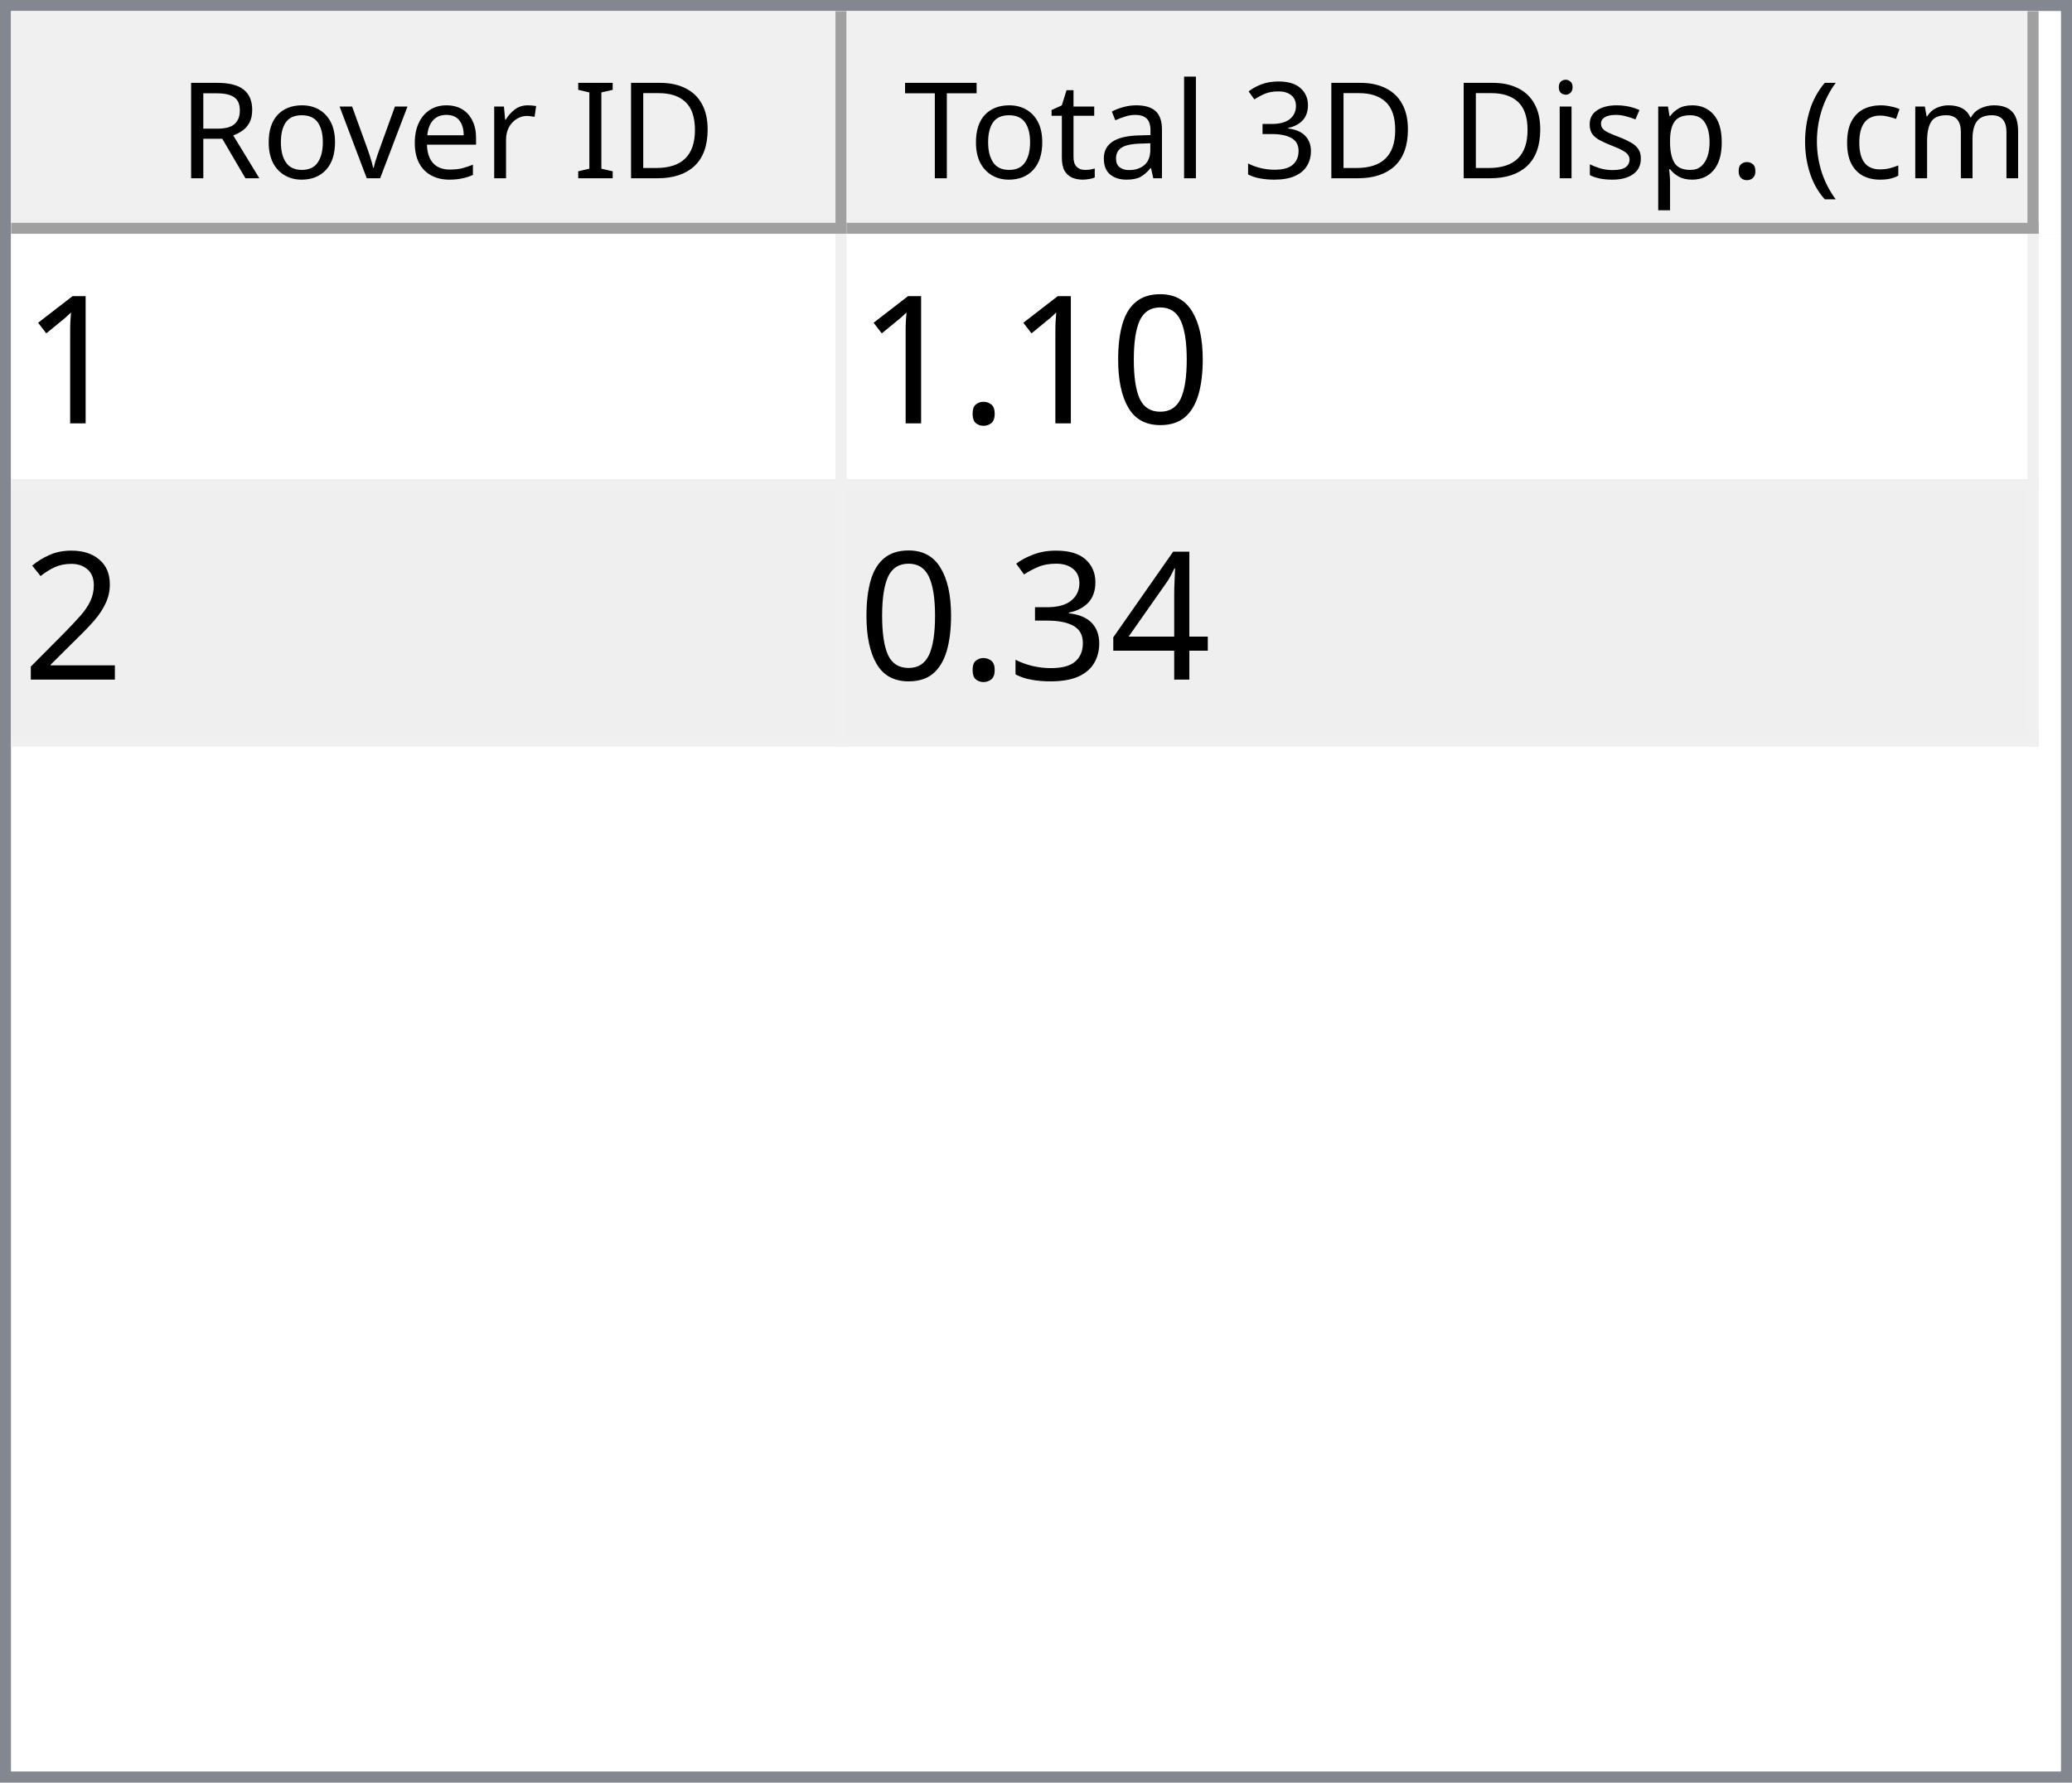
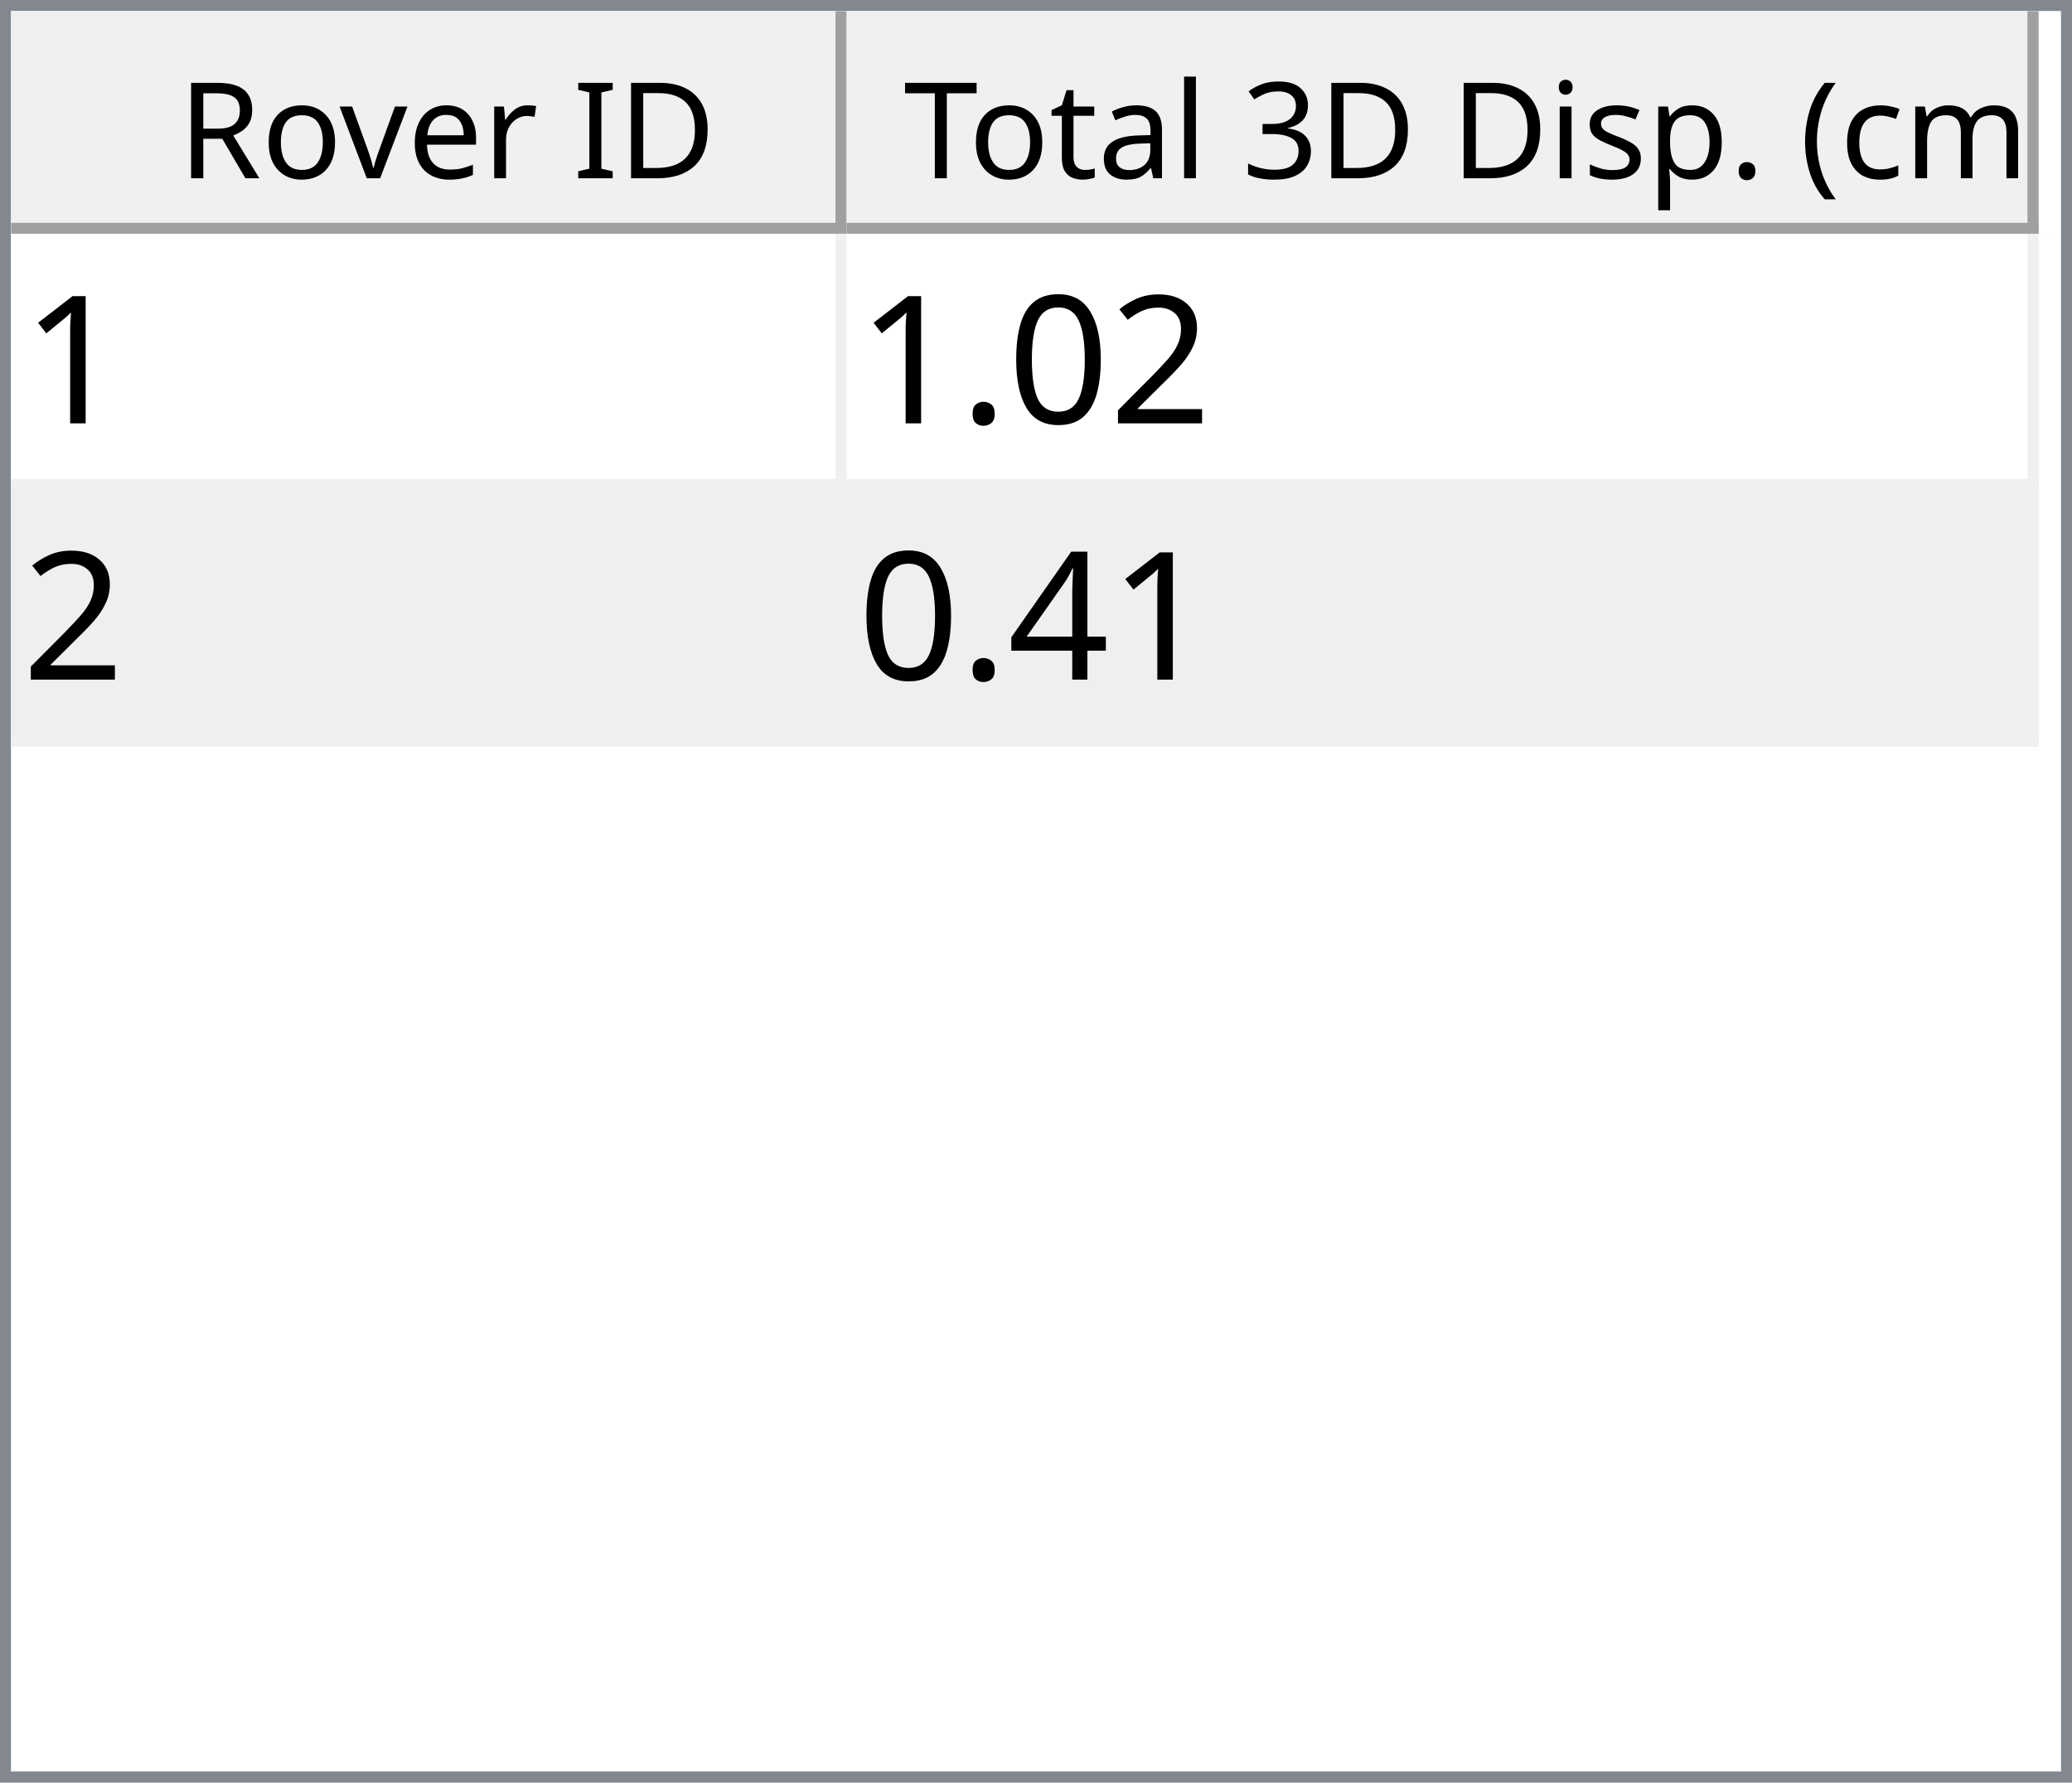
<svg xmlns="http://www.w3.org/2000/svg" style="fill-opacity:1; color-rendering:auto; color-interpolation:auto; text-rendering:auto; stroke:black; stroke-linecap:square; stroke-miterlimit:10; shape-rendering:auto; stroke-opacity:1; fill:black; stroke-dasharray:none; font-weight:normal; stroke-width:1; font-family:'Dialog'; font-style:normal; stroke-linejoin:miter; font-size:12px; stroke-dashoffset:0; image-rendering:auto;" width="186" height="160">
  <defs id="genericDefs" />
  <g>
    <defs id="defs1">
      <clipPath clipPathUnits="userSpaceOnUse" id="clipPath1">
        <path d="M0 0 L186 0 L186 160 L0 160 L0 0 Z" />
      </clipPath>
      <clipPath clipPathUnits="userSpaceOnUse" id="clipPath2">
        <path d="M0 0 L0 160 L186 160 L186 0 Z" />
      </clipPath>
      <clipPath clipPathUnits="userSpaceOnUse" id="clipPath3">
        <path d="M0 0 L0 20 L184 20 L184 0 Z" />
      </clipPath>
      <clipPath clipPathUnits="userSpaceOnUse" id="clipPath4">
        <path d="M0 0 L0 20 L75 20 L75 0 Z" />
      </clipPath>
      <clipPath clipPathUnits="userSpaceOnUse" id="clipPath5">
        <path d="M1 1 L1 19 L74 19 L74 1 Z" />
      </clipPath>
      <clipPath clipPathUnits="userSpaceOnUse" id="clipPath6">
        <path d="M0 0 L0 18 L73 18 L73 0 Z" />
      </clipPath>
      <clipPath clipPathUnits="userSpaceOnUse" id="clipPath7">
        <path d="M-0.5 -0.5 L-0.5 19.5 L74.5 19.5 L74.5 -0.5 Z" />
      </clipPath>
      <clipPath clipPathUnits="userSpaceOnUse" id="clipPath8">
        <path d="M0 0 L0 20 L107 20 L107 0 Z" />
      </clipPath>
      <clipPath clipPathUnits="userSpaceOnUse" id="clipPath9">
        <path d="M1 1 L1 19 L106 19 L106 1 Z" />
      </clipPath>
      <clipPath clipPathUnits="userSpaceOnUse" id="clipPath10">
        <path d="M0 0 L0 18 L105 18 L105 0 Z" />
      </clipPath>
      <clipPath clipPathUnits="userSpaceOnUse" id="clipPath11">
        <path d="M-0.5 -0.5 L-0.5 19.5 L106.5 19.5 L106.5 -0.5 Z" />
      </clipPath>
      <clipPath clipPathUnits="userSpaceOnUse" id="clipPath12">
        <path d="M0 0 L0 138 L184 138 L184 0 Z" />
      </clipPath>
      <clipPath clipPathUnits="userSpaceOnUse" id="clipPath13">
        <path d="M0 0 L0 46 L182 46 L182 0 Z" />
      </clipPath>
      <clipPath clipPathUnits="userSpaceOnUse" id="clipPath14">
        <path d="M-0.5 -0.5 L-0.5 45.5 L181.5 45.5 L181.5 -0.5 Z" />
      </clipPath>
      <clipPath clipPathUnits="userSpaceOnUse" id="clipPath15">
        <path d="M0 0 L0 22 L74 22 L74 0 Z" />
      </clipPath>
      <clipPath clipPathUnits="userSpaceOnUse" id="clipPath16">
        <path d="M0 0 L0 22 L106 22 L106 0 Z" />
      </clipPath>
      <font horiz-adv-x="64.551" id="font1">
        <font-face ascent="107.91" descent="25.098" units-per-em="100" style="font-style:normal; font-family:Segoe UI; font-weight:normal;" />
        <missing-glyph horiz-adv-x="64.551" d="M8.109 0 L8.109 68.266 L56.453 68.266 L56.453 0 L8.109 0 ZM15.328 7.234 L49.219 7.234 L49.219 61.031 L15.328 61.031 L15.328 7.234 Z" />
        <glyph unicode="D" horiz-adv-x="70.117" d="M9.188 0 L9.188 70.016 L28.516 70.016 Q65.531 70.016 65.531 35.891 Q65.531 19.672 55.25 9.836 Q44.969 0 27.734 0 L9.188 0 ZM17.391 62.594 L17.391 7.422 L27.828 7.422 Q41.609 7.422 49.273 14.797 Q56.938 22.172 56.938 35.688 Q56.938 62.594 28.328 62.594 L17.391 62.594 Z" />
        <glyph unicode="I" horiz-adv-x="26.611" d="M17.391 0 L9.188 0 L9.188 70.016 L17.391 70.016 L17.391 0 Z" />
        <glyph unicode=" " horiz-adv-x="27.393" d="" />
        <glyph unicode="r" horiz-adv-x="34.766" d="M34.188 41.891 Q32.078 43.5 28.125 43.5 Q23 43.5 19.555 38.672 Q16.109 33.844 16.109 25.484 L16.109 0 L8.109 0 L8.109 50 L16.109 50 L16.109 39.703 L16.312 39.703 Q18.016 44.969 21.531 47.922 Q25.047 50.875 29.391 50.875 Q32.516 50.875 34.188 50.203 L34.188 41.891 Z" />
        <glyph unicode="e" horiz-adv-x="52.295" d="M48.297 23 L12.984 23 Q13.188 14.656 17.484 10.109 Q21.781 5.562 29.297 5.562 Q37.75 5.562 44.828 11.141 L44.828 3.609 Q38.234 -1.172 27.391 -1.172 Q16.797 -1.172 10.742 5.641 Q4.688 12.453 4.688 24.812 Q4.688 36.469 11.305 43.82 Q17.922 51.172 27.734 51.172 Q37.547 51.172 42.922 44.828 Q48.297 38.484 48.297 27.203 L48.297 23 ZM40.094 29.781 Q40.047 36.719 36.75 40.578 Q33.453 44.438 27.594 44.438 Q21.922 44.438 17.969 40.383 Q14.016 36.328 13.094 29.781 L40.094 29.781 Z" />
        <glyph unicode="v" horiz-adv-x="47.9" d="M47.406 50 L27.484 0 L19.625 0 L0.688 50 L9.469 50 L22.172 13.672 Q23.578 9.672 23.922 6.688 L24.125 6.688 Q24.609 10.453 25.688 13.484 L38.969 50 L47.406 50 Z" />
        <glyph unicode="o" horiz-adv-x="58.594" d="M29 -1.172 Q17.922 -1.172 11.305 5.836 Q4.688 12.844 4.688 24.422 Q4.688 37.016 11.57 44.094 Q18.453 51.172 30.172 51.172 Q41.359 51.172 47.633 44.289 Q53.906 37.406 53.906 25.203 Q53.906 13.234 47.141 6.031 Q40.375 -1.172 29 -1.172 ZM29.594 44.438 Q21.875 44.438 17.383 39.188 Q12.891 33.938 12.891 24.703 Q12.891 15.828 17.43 10.695 Q21.969 5.562 29.594 5.562 Q37.359 5.562 41.531 10.594 Q45.703 15.625 45.703 24.906 Q45.703 34.281 41.531 39.359 Q37.359 44.438 29.594 44.438 Z" />
        <glyph unicode="R" horiz-adv-x="59.814" d="M59.375 0 L49.609 0 L37.891 19.625 Q36.281 22.359 34.766 24.289 Q33.25 26.219 31.664 27.438 Q30.078 28.656 28.25 29.219 Q26.422 29.781 24.125 29.781 L17.391 29.781 L17.391 0 L9.188 0 L9.188 70.016 L30.078 70.016 Q34.672 70.016 38.555 68.867 Q42.438 67.719 45.289 65.375 Q48.141 63.031 49.758 59.547 Q51.375 56.062 51.375 51.375 Q51.375 47.703 50.273 44.656 Q49.172 41.609 47.148 39.211 Q45.125 36.812 42.266 35.133 Q39.406 33.453 35.844 32.516 L35.844 32.328 Q37.594 31.547 38.891 30.547 Q40.188 29.547 41.359 28.18 Q42.531 26.812 43.68 25.078 Q44.828 23.344 46.234 21.047 L59.375 0 ZM17.391 62.594 L17.391 37.203 L28.516 37.203 Q31.594 37.203 34.203 38.133 Q36.812 39.062 38.719 40.797 Q40.625 42.531 41.703 45.047 Q42.781 47.562 42.781 50.688 Q42.781 56.297 39.141 59.445 Q35.5 62.594 28.609 62.594 L17.391 62.594 Z" />
        <glyph unicode=")" horiz-adv-x="30.176" d="M8.297 -15.922 L1.172 -15.922 Q16.406 2.344 16.406 26.812 Q16.406 51.469 1.078 70.016 L8.297 70.016 Q23.531 52.156 23.531 26.703 Q23.531 1.375 8.297 -15.922 Z" />
        <glyph unicode="m" horiz-adv-x="86.133" d="M79.109 0 L71.094 0 L71.094 28.719 Q71.094 37.016 68.531 40.727 Q65.969 44.438 59.906 44.438 Q54.781 44.438 51.195 39.75 Q47.609 35.062 47.609 28.516 L47.609 0 L39.594 0 L39.594 29.688 Q39.594 44.438 28.219 44.438 Q22.953 44.438 19.531 40.016 Q16.109 35.594 16.109 28.516 L16.109 0 L8.109 0 L8.109 50 L16.109 50 L16.109 42.094 L16.312 42.094 Q21.625 51.172 31.844 51.172 Q36.969 51.172 40.773 48.312 Q44.578 45.453 46 40.828 Q51.562 51.172 62.594 51.172 Q79.109 51.172 79.109 30.812 L79.109 0 Z" />
        <glyph unicode="c" horiz-adv-x="46.191" d="M42.188 2.297 Q36.422 -1.172 28.516 -1.172 Q17.828 -1.172 11.258 5.789 Q4.688 12.75 4.688 23.828 Q4.688 36.188 11.766 43.68 Q18.844 51.172 30.672 51.172 Q37.25 51.172 42.281 48.734 L42.281 40.531 Q36.719 44.438 30.375 44.438 Q22.703 44.438 17.797 38.945 Q12.891 33.453 12.891 24.516 Q12.891 15.719 17.508 10.641 Q22.125 5.562 29.891 5.562 Q36.422 5.562 42.188 9.906 L42.188 2.297 Z" />
        <glyph unicode="(" horiz-adv-x="30.176" d="M29.109 -15.922 L21.969 -15.922 Q6.844 1.375 6.844 26.703 Q6.844 52.156 21.969 70.016 L29.203 70.016 Q13.875 51.469 13.875 26.812 Q13.875 2.344 29.109 -15.922 Z" />
        <glyph unicode="." horiz-adv-x="21.68" d="M10.891 -1.078 Q8.641 -1.078 7.055 0.539 Q5.469 2.156 5.469 4.391 Q5.469 6.641 7.055 8.273 Q8.641 9.906 10.891 9.906 Q13.188 9.906 14.797 8.273 Q16.406 6.641 16.406 4.391 Q16.406 2.156 14.797 0.539 Q13.188 -1.078 10.891 -1.078 Z" />
        <glyph unicode="p" horiz-adv-x="58.789" d="M16.312 7.234 L16.109 7.234 L16.109 -23 L8.109 -23 L8.109 50 L16.109 50 L16.109 41.219 L16.312 41.219 Q22.219 51.172 33.594 51.172 Q43.266 51.172 48.688 44.461 Q54.109 37.75 54.109 26.469 Q54.109 13.922 48 6.375 Q41.891 -1.172 31.297 -1.172 Q21.578 -1.172 16.312 7.234 ZM16.109 27.391 L16.109 20.406 Q16.109 14.203 20.141 9.883 Q24.172 5.562 30.375 5.562 Q37.641 5.562 41.773 11.133 Q45.906 16.703 45.906 26.609 Q45.906 34.969 42.047 39.703 Q38.188 44.438 31.594 44.438 Q24.609 44.438 20.359 39.578 Q16.109 34.719 16.109 27.391 Z" />
        <glyph unicode="s" horiz-adv-x="42.432" d="M5.078 1.812 L5.078 10.406 Q11.625 5.562 19.484 5.562 Q30.031 5.562 30.031 12.594 Q30.031 14.594 29.125 15.992 Q28.219 17.391 26.68 18.461 Q25.141 19.531 23.07 20.383 Q21 21.234 18.609 22.172 Q15.281 23.484 12.766 24.828 Q10.25 26.172 8.57 27.859 Q6.891 29.547 6.031 31.695 Q5.172 33.844 5.172 36.719 Q5.172 40.234 6.789 42.945 Q8.406 45.656 11.086 47.484 Q13.766 49.312 17.211 50.242 Q20.656 51.172 24.312 51.172 Q30.812 51.172 35.938 48.922 L35.938 40.828 Q30.422 44.438 23.25 44.438 Q21 44.438 19.195 43.922 Q17.391 43.406 16.094 42.477 Q14.797 41.547 14.086 40.258 Q13.375 38.969 13.375 37.406 Q13.375 35.453 14.086 34.133 Q14.797 32.812 16.164 31.789 Q17.531 30.766 19.484 29.938 Q21.438 29.109 23.922 28.125 Q27.25 26.859 29.883 25.516 Q32.516 24.172 34.375 22.484 Q36.234 20.797 37.234 18.602 Q38.234 16.406 38.234 13.375 Q38.234 9.672 36.602 6.938 Q34.969 4.203 32.234 2.398 Q29.5 0.594 25.93 -0.289 Q22.359 -1.172 18.453 -1.172 Q10.75 -1.172 5.078 1.812 Z" />
        <glyph unicode="i" horiz-adv-x="24.219" d="M12.203 62.703 Q10.062 62.703 8.547 64.164 Q7.031 65.625 7.031 67.875 Q7.031 70.125 8.547 71.609 Q10.062 73.094 12.203 73.094 Q14.406 73.094 15.945 71.609 Q17.484 70.125 17.484 67.875 Q17.484 65.719 15.945 64.211 Q14.406 62.703 12.203 62.703 ZM16.109 0 L8.109 0 L8.109 50 L16.109 50 L16.109 0 Z" />
        <glyph unicode="3" horiz-adv-x="53.906" d="M46.531 19.828 Q46.531 15.094 44.75 11.211 Q42.969 7.328 39.719 4.57 Q36.469 1.812 31.93 0.297 Q27.391 -1.219 21.922 -1.219 Q11.922 -1.219 6 2.594 L6 11.188 Q13.094 5.609 22.219 5.609 Q25.875 5.609 28.828 6.539 Q31.781 7.469 33.906 9.227 Q36.031 10.984 37.18 13.477 Q38.328 15.969 38.328 19.094 Q38.328 32.812 18.797 32.812 L12.984 32.812 L12.984 39.594 L18.5 39.594 Q35.797 39.594 35.797 52.484 Q35.797 64.406 22.609 64.406 Q15.188 64.406 8.688 59.422 L8.688 67.188 Q15.375 71.188 24.609 71.188 Q29 71.188 32.57 69.969 Q36.141 68.75 38.68 66.555 Q41.219 64.359 42.609 61.281 Q44 58.203 44 54.5 Q44 40.672 30.031 36.719 L30.031 36.531 Q33.594 36.141 36.625 34.797 Q39.656 33.453 41.852 31.305 Q44.047 29.156 45.289 26.25 Q46.531 23.344 46.531 19.828 Z" />
        <glyph unicode="l" horiz-adv-x="24.219" d="M16.109 0 L8.109 0 L8.109 74.031 L16.109 74.031 L16.109 0 Z" />
        <glyph unicode="a" horiz-adv-x="50.879" d="M43.891 0 L35.891 0 L35.891 7.812 L35.688 7.812 Q30.469 -1.172 20.312 -1.172 Q12.844 -1.172 8.617 2.781 Q4.391 6.734 4.391 13.281 Q4.391 27.297 20.906 29.594 L35.891 31.688 Q35.891 44.438 25.594 44.438 Q16.547 44.438 9.281 38.281 L9.281 46.484 Q16.656 51.172 26.266 51.172 Q43.891 51.172 43.891 32.516 L43.891 0 ZM35.891 25.297 L23.828 23.641 Q18.266 22.859 15.43 20.875 Q12.594 18.891 12.594 13.875 Q12.594 10.203 15.211 7.883 Q17.828 5.562 22.172 5.562 Q28.125 5.562 32.008 9.742 Q35.891 13.922 35.891 20.312 L35.891 25.297 Z" />
        <glyph unicode="t" horiz-adv-x="33.887" d="M31.297 0.484 Q28.469 -1.078 23.828 -1.078 Q10.688 -1.078 10.688 13.578 L10.688 43.172 L2.094 43.172 L2.094 50 L10.688 50 L10.688 62.203 L18.703 64.797 L18.703 50 L31.297 50 L31.297 43.172 L18.703 43.172 L18.703 14.984 Q18.703 9.969 20.414 7.82 Q22.125 5.672 26.078 5.672 Q29.109 5.672 31.297 7.328 L31.297 0.484 Z" />
        <glyph unicode="T" horiz-adv-x="52.393" d="M50.594 62.594 L30.375 62.594 L30.375 0 L22.172 0 L22.172 62.594 L2 62.594 L2 70.016 L50.594 70.016 L50.594 62.594 Z" />
      </font>
      <font horiz-adv-x="75.0" id="font2">
        <font-face ascent="100.537" descent="21.973" units-per-em="100" style="font-style:normal; font-family:sans-serif; font-weight:normal;" />
        <missing-glyph horiz-adv-x="75.0" d="M12.5 0 L12.5 62.5 L62.5 62.5 L62.5 0 L12.5 0 ZM14.062 1.562 L60.938 1.562 L60.938 60.938 L14.062 60.938 L14.062 1.562 Z" />
        <glyph unicode="1" horiz-adv-x="55.615" d="M37.25 0 L28.469 0 L28.469 56 Q25.297 52.984 20.141 49.953 Q14.984 46.922 10.891 45.406 L10.891 53.906 Q18.266 57.375 23.781 62.305 Q29.297 67.234 31.594 71.875 L37.25 71.875 L37.25 0 Z" />
+         <glyph unicode="2" horiz-adv-x="55.615" d="M50.344 8.453 L50.344 0 L3.031 0 Q2.938 3.172 4.047 6.109 Q5.859 10.938 9.836 15.625 Q13.812 20.312 21.344 26.469 Q33.016 36.031 37.117 41.625 Q41.219 47.219 41.219 52.203 Q41.219 57.422 37.477 61.008 Q33.734 64.594 27.734 64.594 Q21.391 64.594 17.578 60.789 Q13.766 56.984 13.719 50.25 L4.688 51.172 Q5.609 61.281 11.664 66.578 Q17.719 71.875 27.938 71.875 Q38.234 71.875 44.242 66.164 Q50.25 60.453 50.25 52 Q50.25 47.703 48.492 43.555 Q46.734 39.406 42.656 34.812 Q38.578 30.219 29.109 22.219 Q21.188 15.578 18.945 13.211 Q16.703 10.844 15.234 8.453 L50.344 8.453 Z" />
        <glyph unicode="0" horiz-adv-x="55.615" d="M4.156 35.297 Q4.156 48 6.766 55.742 Q9.375 63.484 14.523 67.68 Q19.672 71.875 27.484 71.875 Q33.25 71.875 37.594 69.555 Q41.938 67.234 44.773 62.867 Q47.609 58.5 49.219 52.227 Q50.828 45.953 50.828 35.297 Q50.828 22.703 48.242 14.969 Q45.656 7.234 40.508 3.008 Q35.359 -1.219 27.484 -1.219 Q17.141 -1.219 11.234 6.203 Q4.156 15.141 4.156 35.297 ZM13.188 35.297 Q13.188 17.672 17.312 11.836 Q21.438 6 27.484 6 Q33.547 6 37.672 11.859 Q41.797 17.719 41.797 35.297 Q41.797 52.984 37.672 58.789 Q33.547 64.594 27.391 64.594 Q21.344 64.594 17.719 59.469 Q13.188 52.938 13.188 35.297 Z" />
        <glyph unicode="." horiz-adv-x="27.783" d="M9.078 0 L9.078 10.016 L19.094 10.016 L19.094 0 L9.078 0 Z" />
-         <glyph unicode="2" horiz-adv-x="55.615" d="M50.344 8.453 L50.344 0 L3.031 0 Q2.938 3.172 4.047 6.109 Q5.859 10.938 9.836 15.625 Q13.812 20.312 21.344 26.469 Q33.016 36.031 37.117 41.625 Q41.219 47.219 41.219 52.203 Q41.219 57.422 37.477 61.008 Q33.734 64.594 27.734 64.594 Q21.391 64.594 17.578 60.789 Q13.766 56.984 13.719 50.25 L4.688 51.172 Q5.609 61.281 11.664 66.578 Q17.719 71.875 27.938 71.875 Q38.234 71.875 44.242 66.164 Q50.25 60.453 50.25 52 Q50.25 47.703 48.492 43.555 Q46.734 39.406 42.656 34.812 Q38.578 30.219 29.109 22.219 Q21.188 15.578 18.945 13.211 Q16.703 10.844 15.234 8.453 L50.344 8.453 Z" />
        <glyph unicode="4" horiz-adv-x="55.615" d="M32.328 0 L32.328 17.141 L1.266 17.141 L1.266 25.203 L33.938 71.578 L41.109 71.578 L41.109 25.203 L50.781 25.203 L50.781 17.141 L41.109 17.141 L41.109 0 L32.328 0 ZM32.328 25.203 L32.328 57.469 L9.906 25.203 L32.328 25.203 Z" />
-         <glyph unicode="3" horiz-adv-x="55.615" d="M4.203 18.891 L12.984 20.062 Q14.5 12.594 18.141 9.297 Q21.781 6 27 6 Q33.203 6 37.477 10.297 Q41.75 14.594 41.75 20.953 Q41.75 27 37.797 30.93 Q33.844 34.859 27.734 34.859 Q25.25 34.859 21.531 33.891 L22.516 41.609 Q23.391 41.5 23.922 41.5 Q29.547 41.5 34.039 44.43 Q38.531 47.359 38.531 53.469 Q38.531 58.297 35.258 61.477 Q31.984 64.656 26.812 64.656 Q21.688 64.656 18.266 61.43 Q14.844 58.203 13.875 51.766 L5.078 53.328 Q6.688 62.156 12.398 67.016 Q18.109 71.875 26.609 71.875 Q32.469 71.875 37.398 69.359 Q42.328 66.844 44.945 62.5 Q47.562 58.156 47.562 53.266 Q47.562 48.641 45.07 44.828 Q42.578 41.016 37.703 38.766 Q44.047 37.312 47.562 32.695 Q51.078 28.078 51.078 21.141 Q51.078 11.766 44.242 5.25 Q37.406 -1.266 26.953 -1.266 Q17.531 -1.266 11.305 4.352 Q5.078 9.969 4.203 18.891 Z" />
      </font>
    </defs>
    <g style="fill:white; stroke:white;">
      <rect x="0" y="0" width="186" style="clip-path:url(#clipPath1); stroke:none;" height="160" />
    </g>
    <g style="fill:white; text-rendering:optimizeSpeed; color-rendering:optimizeSpeed; image-rendering:optimizeSpeed; shape-rendering:crispEdges; stroke:white; color-interpolation:sRGB;">
      <rect x="0" width="186" height="160" y="0" style="stroke:none;" />
      <path style="stroke:none;" d="M0 160 L186 160 L186 0 L0 0 Z" />
    </g>
    <g style="fill:rgb(240,240,240); font-family:'Segoe UI'; stroke:rgb(240,240,240);">
      <rect x="0" y="0" width="186" style="clip-path:url(#clipPath2); stroke:none;" height="160" />
    </g>
    <g style="fill:rgb(130,135,144); font-family:'Segoe UI'; stroke:rgb(130,135,144);">
      <path d="M0 0 L186 0 L186 160 L0 160 L0 0 ZM1 1 L185 1 L185 159 L1 159 L1 1 Z" style="fill-rule:evenodd; clip-path:url(#clipPath2); stroke:none;" />
    </g>
    <g style="fill:white; font-family:'Segoe UI'; stroke:white;" transform="translate(1,1)">
      <rect x="0" y="0" width="184" style="clip-path:url(#clipPath3); stroke:none;" height="20" />
    </g>
    <g style="fill:rgb(240,240,240); font-family:'Segoe UI'; stroke:rgb(240,240,240);" transform="translate(1,1)">
      <rect x="0" y="0" width="75" style="clip-path:url(#clipPath4); stroke:none;" height="20" />
    </g>
    <g style="font-family:'Segoe UI';" transform="translate(2,2)">
      <text x="14" xml:space="preserve" y="14" style="clip-path:url(#clipPath6); stroke:none;">Rover ID</text>
    </g>
    <g style="fill:rgb(160,160,160); font-family:'Segoe UI'; stroke:rgb(160,160,160); stroke-linejoin:bevel;" transform="translate(1.5,1.5)">
      <line x1="74" x2="74" y1="0" style="fill:none; clip-path:url(#clipPath7);" y2="19" />
    </g>
    <g style="fill:rgb(160,160,160); font-family:'Segoe UI'; stroke:rgb(160,160,160); stroke-linejoin:bevel;" transform="matrix(1,0,0,1,1,1) translate(0.5,0.5)">
      <line x1="0" x2="74" y1="19" style="fill:none; clip-path:url(#clipPath7);" y2="19" />
    </g>
    <g style="fill:rgb(240,240,240); font-family:'Segoe UI'; stroke:rgb(240,240,240);" transform="translate(76,1)">
      <rect x="0" y="0" width="107" style="clip-path:url(#clipPath8); stroke:none;" height="20" />
    </g>
    <g style="font-family:'Segoe UI';" transform="translate(77,2)">
      <text x="1" xml:space="preserve" y="14" style="clip-path:url(#clipPath10); stroke:none;"> Total 3D Disp. (cm)</text>
    </g>
    <g style="fill:rgb(160,160,160); font-family:'Segoe UI'; stroke:rgb(160,160,160); stroke-linejoin:bevel;" transform="translate(76.5,1.5)">
      <line x1="106" x2="106" y1="0" style="fill:none; clip-path:url(#clipPath11);" y2="19" />
    </g>
    <g style="fill:rgb(160,160,160); font-family:'Segoe UI'; stroke:rgb(160,160,160); stroke-linejoin:bevel;" transform="matrix(1,0,0,1,76,1) translate(0.5,0.5)">
      <line x1="0" x2="106" y1="19" style="fill:none; clip-path:url(#clipPath11);" y2="19" />
    </g>
    <g style="fill:white; font-family:'Segoe UI'; stroke:white;" transform="translate(1,21)">
      <rect x="0" y="0" width="184" style="clip-path:url(#clipPath12); stroke:none;" height="138" />
    </g>
    <g style="fill:rgb(240,240,240); font-size:16px; font-family:sans-serif; stroke:rgb(240,240,240);" transform="translate(1,21)">
      <rect x="0" y="0" width="182" style="clip-path:url(#clipPath13); stroke:none;" height="46" />
      <line transform="translate(0.5,0.5)" x1="0" x2="181" y1="22" style="clip-path:url(#clipPath14); fill:none; stroke-linejoin:bevel;" y2="22" />
    </g>
    <g transform="matrix(1,0,0,1,1,21) translate(0.5,0.5)" style="fill:rgb(240,240,240); font-size:16px; font-family:sans-serif; stroke:rgb(240,240,240); stroke-linejoin:bevel;">
      <line x1="0" x2="181" y1="45" style="fill:none; clip-path:url(#clipPath14);" y2="45" />
    </g>
    <g transform="matrix(1,0,0,1,1,21) translate(0.5,0.5)" style="fill:rgb(240,240,240); font-size:16px; font-family:sans-serif; stroke:rgb(240,240,240); stroke-linejoin:bevel;">
      <line x1="74" x2="74" y1="0" style="fill:none; clip-path:url(#clipPath14);" y2="45" />
    </g>
    <g transform="matrix(1,0,0,1,1,21) translate(0.5,0.5)" style="fill:rgb(240,240,240); font-size:16px; font-family:sans-serif; stroke:rgb(240,240,240); stroke-linejoin:bevel;">
      <line x1="181" x2="181" y1="0" style="fill:none; clip-path:url(#clipPath14);" y2="45" />
    </g>
    <g style="fill:white; font-size:16px; font-family:sans-serif; stroke:white;" transform="matrix(1,0,0,1,1,21)">
      <rect x="0" y="0" width="74" style="clip-path:url(#clipPath15); stroke:none;" height="22" />
      <text x="1" y="17" style="fill:black; clip-path:url(#clipPath15); stroke:none;" xml:space="preserve">1</text>
    </g>
    <g style="fill:white; font-size:16px; font-family:sans-serif; stroke:white;" transform="matrix(1,0,0,1,1,21) translate(75,0)">
      <rect x="0" y="0" width="106" style="clip-path:url(#clipPath16); stroke:none;" height="22" />
-       <text x="1" y="17" style="fill:black; clip-path:url(#clipPath16); stroke:none;" xml:space="preserve">1.10</text>
+       <text x="1" y="17" style="fill:black; clip-path:url(#clipPath16); stroke:none;" xml:space="preserve">1.02</text>
    </g>
    <g style="fill:rgb(239,239,239); font-size:16px; font-family:sans-serif; stroke:rgb(239,239,239);" transform="matrix(1,0,0,1,1,21) translate(0,23)">
      <rect x="0" y="0" width="74" style="clip-path:url(#clipPath15); stroke:none;" height="22" />
      <text x="1" y="17" style="fill:black; clip-path:url(#clipPath15); stroke:none;" xml:space="preserve">2</text>
    </g>
    <g style="fill:rgb(239,239,239); font-size:16px; font-family:sans-serif; stroke:rgb(239,239,239);" transform="matrix(1,0,0,1,1,21) translate(75,23)">
      <rect x="0" y="0" width="106" style="clip-path:url(#clipPath16); stroke:none;" height="22" />
-       <text x="1" y="17" style="fill:black; clip-path:url(#clipPath16); stroke:none;" xml:space="preserve">0.34</text>
+       <text x="1" y="17" style="fill:black; clip-path:url(#clipPath16); stroke:none;" xml:space="preserve">0.41</text>
    </g>
  </g>
</svg>
